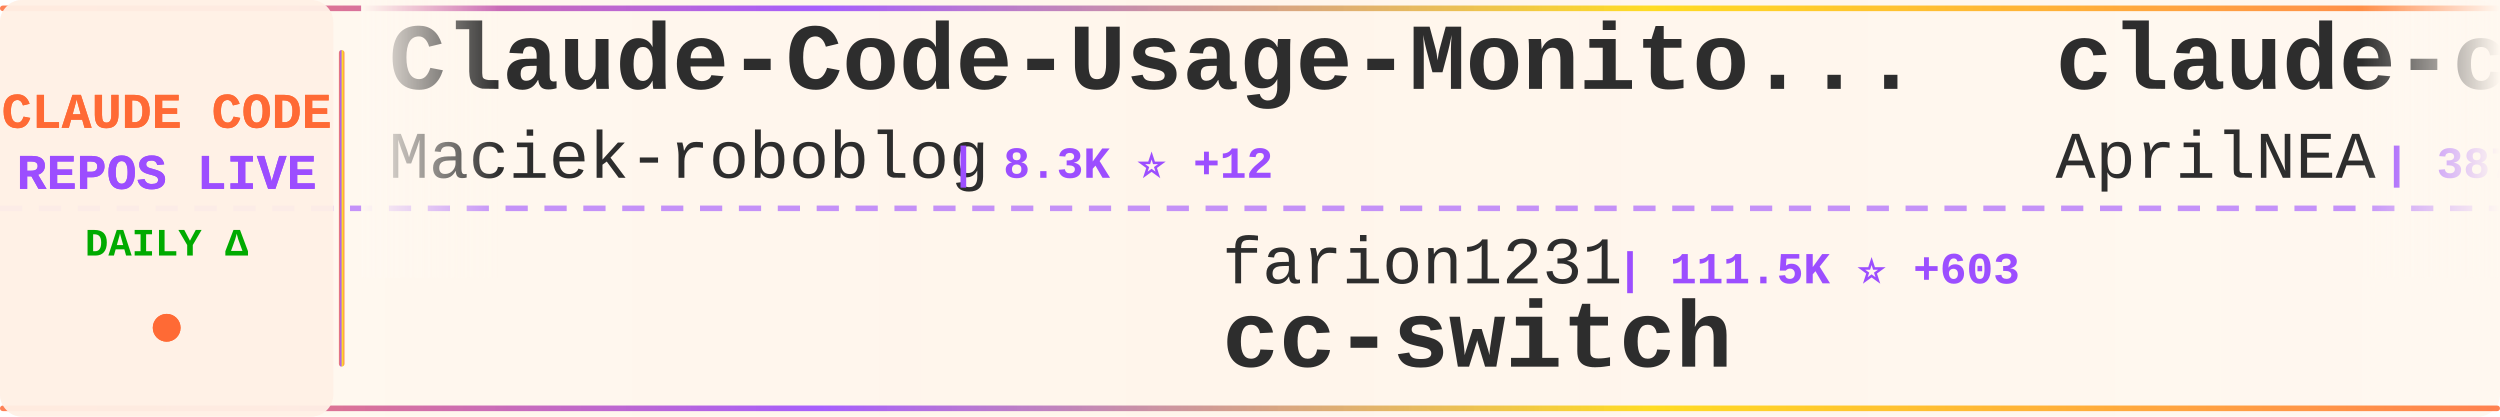
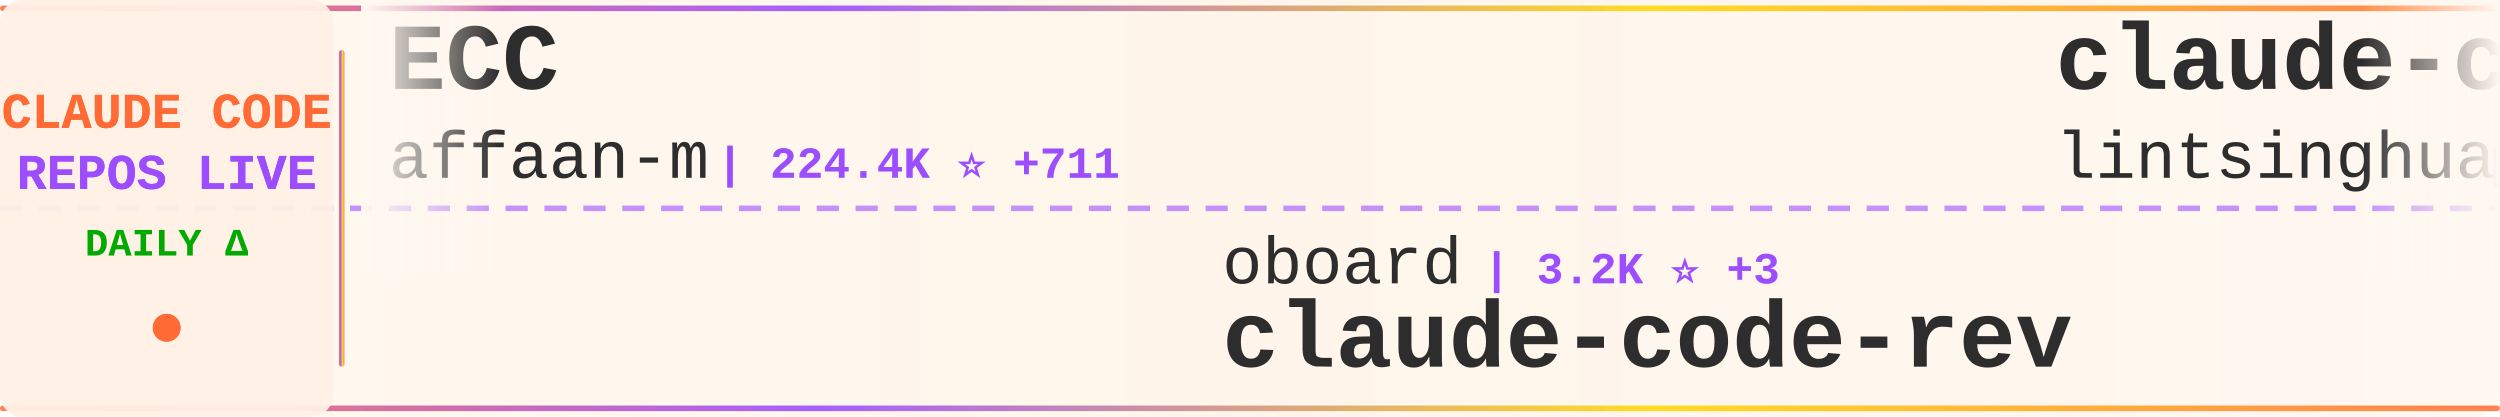
<svg xmlns="http://www.w3.org/2000/svg" width="900" height="150">
  <defs>
    <linearGradient id="tickerBg" x1="0%" y1="0%" x2="100%" y2="0%">
      <stop offset="0%" style="stop-color:#fff8f0;stop-opacity:0.98" />
      <stop offset="50%" style="stop-color:#fff5eb;stop-opacity:1" />
      <stop offset="100%" style="stop-color:#fff8f0;stop-opacity:0.98" />
    </linearGradient>
    <linearGradient id="borderGrad" x1="0%" y1="0%" x2="100%" y2="0%">
      <stop offset="0%" style="stop-color:#FF6B35;stop-opacity:0.85">
        <animate attributeName="stop-opacity" values="0.85;1;0.85" dur="2s" repeatCount="indefinite" />
      </stop>
      <stop offset="33%" style="stop-color:#9C4EFF;stop-opacity:0.9">
        <animate attributeName="stop-opacity" values="0.9;1;0.9" dur="2.2s" repeatCount="indefinite" />
      </stop>
      <stop offset="66%" style="stop-color:#FFD700;stop-opacity:0.85">
        <animate attributeName="stop-opacity" values="0.85;1;0.85" dur="1.8s" repeatCount="indefinite" />
      </stop>
      <stop offset="100%" style="stop-color:#FF6B35;stop-opacity:0.85">
        <animate attributeName="stop-opacity" values="0.85;1;0.85" dur="2s" repeatCount="indefinite" />
      </stop>
    </linearGradient>
    <filter id="textGlow">
      <feGaussianBlur stdDeviation="0.15" result="coloredBlur" />
      <feMerge>
        <feMergeNode in="coloredBlur" />
        <feMergeNode in="SourceGraphic" />
      </feMerge>
    </filter>
    <filter id="metricGlow">
      <feGaussianBlur stdDeviation="0.2" result="coloredBlur" />
      <feMerge>
        <feMergeNode in="coloredBlur" />
        <feMergeNode in="SourceGraphic" />
      </feMerge>
    </filter>
    <linearGradient id="leftFade" x1="0%" y1="0%" x2="100%" y2="0%">
      <stop offset="0%" style="stop-color:#fff8f0;stop-opacity:1" />
      <stop offset="100%" style="stop-color:#fff8f0;stop-opacity:0" />
    </linearGradient>
    <linearGradient id="rightFade" x1="0%" y1="0%" x2="100%" y2="0%">
      <stop offset="0%" style="stop-color:#fff8f0;stop-opacity:0" />
      <stop offset="100%" style="stop-color:#fff8f0;stop-opacity:1" />
    </linearGradient>
  </defs>
  <rect width="900" height="150" fill="url(#tickerBg)" rx="8" />
  <rect x="0" y="2" width="900" height="2" fill="url(#borderGrad)" rx="1" />
  <rect x="0" y="146" width="900" height="2" fill="url(#borderGrad)" rx="1" />
  <line x1="0" y1="75" x2="900" y2="75" stroke="#9C4EFF" stroke-width="2" stroke-dasharray="8 6" opacity="0.6" />
  <rect x="0" y="0" width="120" height="150" fill="#fff0e6" opacity="0.95" rx="8" />
  <text x="60" y="46" font-family="'Courier New', monospace" font-size="18" font-weight="bold" fill="#FF6B35" text-anchor="middle" filter="url(#textGlow)">
    CLAUDE CODE
  </text>
  <text x="60" y="68" font-family="'Courier New', monospace" font-size="18" font-weight="bold" fill="#9C4EFF" text-anchor="middle" filter="url(#textGlow)">
    REPOS LIVE
  </text>
  <text x="60" y="92" font-family="'Courier New', monospace" font-size="14" font-weight="bold" fill="#00aa00" text-anchor="middle">
    DAILY Δ
  </text>
  <circle cx="60" cy="118" r="5" fill="#FF6B35" filter="url(#metricGlow)">
    <animate attributeName="r" values="4;6;4" dur="1.5s" repeatCount="indefinite" />
    <animate attributeName="opacity" values="0.6;1;0.6" dur="1.5s" repeatCount="indefinite" />
  </circle>
  <rect x="122" y="18" width="2" height="114" fill="url(#borderGrad)" rx="1" />
  <clipPath id="tickerClip">
    <rect x="130" y="0" width="770" height="150" />
  </clipPath>
  <g clip-path="url(#tickerClip)">
    <g id="tickerItems">
      <animateTransform attributeName="transform" attributeType="XML" type="translate" from="0 0" to="-3000 0" dur="54s" repeatCount="indefinite" />
      <g transform="translate(0, 0)">
-         <text x="140" y="32" font-family="'Courier New', monospace" font-size="34" font-weight="bold" fill="#2d2d2d">Claude-Code-Usage-Monito...</text>
-         <text x="140" y="64" font-family="'Courier New', monospace" font-size="24" font-weight="normal" fill="#2d2d2d" opacity="1.0">Maciek-roboblog</text>
-         <text x="342" y="64" font-family="'Courier New', monospace" font-size="16" font-weight="bold" fill="#9C4EFF"> | 8.3K ⭐ +12</text>
+         <text x="140" y="32" font-family="'Courier New', monospace" font-size="34" font-weight="bold" fill="#2d2d2d">ECC</text>
+         <text x="140" y="64" font-family="'Courier New', monospace" font-size="24" font-weight="normal" fill="#2d2d2d" opacity="1.0">affaan-m</text>
+         <text x="258" y="64" font-family="'Courier New', monospace" font-size="16" font-weight="bold" fill="#9C4EFF"> | 224.4K ⭐ +711</text>
      </g>
      <g transform="translate(300, 0)">
-         <text x="140" y="102" font-family="'Courier New', monospace" font-size="24" font-weight="normal" fill="#2d2d2d" opacity="1.0">farion1231</text>
-         <text x="282" y="102" font-family="'Courier New', monospace" font-size="16" font-weight="bold" fill="#9C4EFF"> | 111.5K ⭐ +603</text>
-         <text x="140" y="132" font-family="'Courier New', monospace" font-size="34" font-weight="bold" fill="#2d2d2d">cc-switch</text>
+         <text x="140" y="102" font-family="'Courier New', monospace" font-size="24" font-weight="normal" fill="#2d2d2d" opacity="1.0">oboard</text>
+         <text x="234" y="102" font-family="'Courier New', monospace" font-size="16" font-weight="bold" fill="#9C4EFF"> | 3.2K ⭐ +3</text>
+         <text x="140" y="132" font-family="'Courier New', monospace" font-size="34" font-weight="bold" fill="#2d2d2d">claude-code-rev</text>
      </g>
      <g transform="translate(600, 0)">
-         <text x="140" y="32" font-family="'Courier New', monospace" font-size="34" font-weight="bold" fill="#2d2d2d">claude-code-source</text>
-         <text x="140" y="64" font-family="'Courier New', monospace" font-size="24" font-weight="normal" fill="#2d2d2d" opacity="1.0">AprilNEA</text>
-         <text x="258" y="64" font-family="'Courier New', monospace" font-size="16" font-weight="bold" fill="#9C4EFF"> | 387 ⭐</text>
+         <text x="140" y="32" font-family="'Courier New', monospace" font-size="34" font-weight="bold" fill="#2d2d2d">claude-code-book</text>
+         <text x="140" y="64" font-family="'Courier New', monospace" font-size="24" font-weight="normal" fill="#2d2d2d" opacity="1.0">lintsinghua</text>
+         <text x="294" y="64" font-family="'Courier New', monospace" font-size="16" font-weight="bold" fill="#9C4EFF"> | 3.8K ⭐ +13</text>
      </g>
      <g transform="translate(900, 0)">
-         <text x="140" y="102" font-family="'Courier New', monospace" font-size="24" font-weight="normal" fill="#2d2d2d" opacity="1.0">Donchitos</text>
-         <text x="270" y="102" font-family="'Courier New', monospace" font-size="16" font-weight="bold" fill="#9C4EFF"> | 22.5K ⭐ +37</text>
-         <text x="140" y="132" font-family="'Courier New', monospace" font-size="34" font-weight="bold" fill="#2d2d2d">Claude-Code-Game-Studios</text>
+         <text x="140" y="102" font-family="'Courier New', monospace" font-size="24" font-weight="normal" fill="#2d2d2d" opacity="1.0">ykdojo</text>
+         <text x="234" y="102" font-family="'Courier New', monospace" font-size="16" font-weight="bold" fill="#9C4EFF"> | 9.0K ⭐ +11</text>
+         <text x="140" y="132" font-family="'Courier New', monospace" font-size="34" font-weight="bold" fill="#2d2d2d">claude-code-tips</text>
      </g>
      <g transform="translate(1200, 0)">
+         <text x="140" y="32" font-family="'Courier New', monospace" font-size="34" font-weight="bold" fill="#2d2d2d">claude-code-reverse</text>
+         <text x="140" y="64" font-family="'Courier New', monospace" font-size="24" font-weight="normal" fill="#2d2d2d" opacity="1.0">Yuyz0112</text>
+         <text x="258" y="64" font-family="'Courier New', monospace" font-size="16" font-weight="bold" fill="#9C4EFF"> | 2.4K ⭐</text>
+       </g>
+       <g transform="translate(1500, 0)">
+         <text x="140" y="102" font-family="'Courier New', monospace" font-size="24" font-weight="normal" fill="#2d2d2d" opacity="1.0">pedrohcgs</text>
+         <text x="270" y="102" font-family="'Courier New', monospace" font-size="16" font-weight="bold" fill="#9C4EFF"> | 1.3K ⭐ +8</text>
+         <text x="140" y="132" font-family="'Courier New', monospace" font-size="34" font-weight="bold" fill="#2d2d2d">claude-code-my-workflow</text>
+       </g>
+       <g transform="translate(1800, 0)">
+         <text x="140" y="32" font-family="'Courier New', monospace" font-size="34" font-weight="bold" fill="#2d2d2d">claude-code-hooks-master...</text>
+         <text x="140" y="64" font-family="'Courier New', monospace" font-size="24" font-weight="normal" fill="#2d2d2d" opacity="1.0">disler</text>
+         <text x="234" y="64" font-family="'Courier New', monospace" font-size="16" font-weight="bold" fill="#9C4EFF"> | 3.8K ⭐ +3</text>
+       </g>
+       <g transform="translate(2100, 0)">
+         <text x="140" y="102" font-family="'Courier New', monospace" font-size="24" font-weight="normal" fill="#2d2d2d" opacity="1.0">Maciek-roboblog</text>
+         <text x="342" y="102" font-family="'Courier New', monospace" font-size="16" font-weight="bold" fill="#9C4EFF"> | 8.3K ⭐ +14</text>
+         <text x="140" y="132" font-family="'Courier New', monospace" font-size="34" font-weight="bold" fill="#2d2d2d">Claude-Code-Usage-Monito...</text>
+       </g>
+       <g transform="translate(2400, 0)">
        <text x="140" y="32" font-family="'Courier New', monospace" font-size="34" font-weight="bold" fill="#2d2d2d">claude-code-base-action</text>
        <text x="140" y="64" font-family="'Courier New', monospace" font-size="24" font-weight="normal" fill="#2d2d2d" opacity="1.0">anthropics</text>
        <text x="282" y="64" font-family="'Courier New', monospace" font-size="16" font-weight="bold" fill="#9C4EFF"> | 889 ⭐ +2</text>
      </g>
-       <g transform="translate(1500, 0)">
-         <text x="140" y="102" font-family="'Courier New', monospace" font-size="24" font-weight="normal" fill="#2d2d2d" opacity="1.0">shanraisshan</text>
-         <text x="306" y="102" font-family="'Courier New', monospace" font-size="16" font-weight="bold" fill="#9C4EFF"> | 61.7K ⭐ +110</text>
-         <text x="140" y="132" font-family="'Courier New', monospace" font-size="34" font-weight="bold" fill="#2d2d2d">claude-code-best-practic...</text>
-       </g>
-       <g transform="translate(1800, 0)">
-         <text x="140" y="32" font-family="'Courier New', monospace" font-size="34" font-weight="bold" fill="#2d2d2d">claude-code-proxy</text>
-         <text x="140" y="64" font-family="'Courier New', monospace" font-size="24" font-weight="normal" fill="#2d2d2d" opacity="1.0">1rgs</text>
-         <text x="210" y="64" font-family="'Courier New', monospace" font-size="16" font-weight="bold" fill="#9C4EFF"> | 3.7K ⭐ +2</text>
-       </g>
-       <g transform="translate(2100, 0)">
-         <text x="140" y="102" font-family="'Courier New', monospace" font-size="24" font-weight="normal" fill="#2d2d2d" opacity="1.0">chauncygu</text>
-         <text x="270" y="102" font-family="'Courier New', monospace" font-size="16" font-weight="bold" fill="#9C4EFF"> | 2.7K ⭐ +7</text>
-         <text x="140" y="132" font-family="'Courier New', monospace" font-size="34" font-weight="bold" fill="#2d2d2d">collection-claude-code-s...</text>
-       </g>
-       <g transform="translate(2400, 0)">
-         <text x="140" y="32" font-family="'Courier New', monospace" font-size="34" font-weight="bold" fill="#2d2d2d">claude-coder</text>
-         <text x="140" y="64" font-family="'Courier New', monospace" font-size="24" font-weight="normal" fill="#2d2d2d" opacity="1.0">kodu-ai</text>
-         <text x="246" y="64" font-family="'Courier New', monospace" font-size="16" font-weight="bold" fill="#9C4EFF"> | 5.3K ⭐</text>
-       </g>
      <g transform="translate(2700, 0)">
-         <text x="140" y="102" font-family="'Courier New', monospace" font-size="24" font-weight="normal" fill="#2d2d2d" opacity="1.0">disler</text>
-         <text x="234" y="102" font-family="'Courier New', monospace" font-size="16" font-weight="bold" fill="#9C4EFF"> | 3.8K ⭐ +3</text>
-         <text x="140" y="132" font-family="'Courier New', monospace" font-size="34" font-weight="bold" fill="#2d2d2d">claude-code-hooks-master...</text>
+         <text x="140" y="102" font-family="'Courier New', monospace" font-size="24" font-weight="normal" fill="#2d2d2d" opacity="1.0">VILA-Lab</text>
+         <text x="258" y="102" font-family="'Courier New', monospace" font-size="16" font-weight="bold" fill="#9C4EFF"> | 1.8K ⭐ +10</text>
+         <text x="140" y="132" font-family="'Courier New', monospace" font-size="34" font-weight="bold" fill="#2d2d2d">Dive-into-Claude-Code</text>
      </g>
      <g transform="translate(3000, 0)">
-         <text x="140" y="32" font-family="'Courier New', monospace" font-size="34" font-weight="bold" fill="#2d2d2d">Claude-Code-Usage-Monito...</text>
-         <text x="140" y="64" font-family="'Courier New', monospace" font-size="24" font-weight="normal" fill="#2d2d2d" opacity="1.0">Maciek-roboblog</text>
-         <text x="342" y="64" font-family="'Courier New', monospace" font-size="16" font-weight="bold" fill="#9C4EFF"> | 8.3K ⭐ +12</text>
+         <text x="140" y="32" font-family="'Courier New', monospace" font-size="34" font-weight="bold" fill="#2d2d2d">ECC</text>
+         <text x="140" y="64" font-family="'Courier New', monospace" font-size="24" font-weight="normal" fill="#2d2d2d" opacity="1.0">affaan-m</text>
+         <text x="258" y="64" font-family="'Courier New', monospace" font-size="16" font-weight="bold" fill="#9C4EFF"> | 224.4K ⭐ +711</text>
      </g>
      <g transform="translate(3300, 0)">
-         <text x="140" y="102" font-family="'Courier New', monospace" font-size="24" font-weight="normal" fill="#2d2d2d" opacity="1.0">farion1231</text>
-         <text x="282" y="102" font-family="'Courier New', monospace" font-size="16" font-weight="bold" fill="#9C4EFF"> | 111.5K ⭐ +603</text>
-         <text x="140" y="132" font-family="'Courier New', monospace" font-size="34" font-weight="bold" fill="#2d2d2d">cc-switch</text>
+         <text x="140" y="102" font-family="'Courier New', monospace" font-size="24" font-weight="normal" fill="#2d2d2d" opacity="1.0">oboard</text>
+         <text x="234" y="102" font-family="'Courier New', monospace" font-size="16" font-weight="bold" fill="#9C4EFF"> | 3.2K ⭐ +3</text>
+         <text x="140" y="132" font-family="'Courier New', monospace" font-size="34" font-weight="bold" fill="#2d2d2d">claude-code-rev</text>
      </g>
      <g transform="translate(3600, 0)">
-         <text x="140" y="32" font-family="'Courier New', monospace" font-size="34" font-weight="bold" fill="#2d2d2d">claude-code-source</text>
-         <text x="140" y="64" font-family="'Courier New', monospace" font-size="24" font-weight="normal" fill="#2d2d2d" opacity="1.0">AprilNEA</text>
-         <text x="258" y="64" font-family="'Courier New', monospace" font-size="16" font-weight="bold" fill="#9C4EFF"> | 387 ⭐</text>
+         <text x="140" y="32" font-family="'Courier New', monospace" font-size="34" font-weight="bold" fill="#2d2d2d">claude-code-book</text>
+         <text x="140" y="64" font-family="'Courier New', monospace" font-size="24" font-weight="normal" fill="#2d2d2d" opacity="1.0">lintsinghua</text>
+         <text x="294" y="64" font-family="'Courier New', monospace" font-size="16" font-weight="bold" fill="#9C4EFF"> | 3.8K ⭐ +13</text>
      </g>
      <g transform="translate(3900, 0)">
-         <text x="140" y="102" font-family="'Courier New', monospace" font-size="24" font-weight="normal" fill="#2d2d2d" opacity="1.0">Donchitos</text>
-         <text x="270" y="102" font-family="'Courier New', monospace" font-size="16" font-weight="bold" fill="#9C4EFF"> | 22.5K ⭐ +37</text>
-         <text x="140" y="132" font-family="'Courier New', monospace" font-size="34" font-weight="bold" fill="#2d2d2d">Claude-Code-Game-Studios</text>
+         <text x="140" y="102" font-family="'Courier New', monospace" font-size="24" font-weight="normal" fill="#2d2d2d" opacity="1.0">ykdojo</text>
+         <text x="234" y="102" font-family="'Courier New', monospace" font-size="16" font-weight="bold" fill="#9C4EFF"> | 9.0K ⭐ +11</text>
+         <text x="140" y="132" font-family="'Courier New', monospace" font-size="34" font-weight="bold" fill="#2d2d2d">claude-code-tips</text>
      </g>
    </g>
  </g>
  <rect x="130" y="0" width="50" height="100" fill="url(#leftFade)" />
  <rect x="850" y="0" width="50" height="100" fill="url(#rightFade)" />
</svg>
